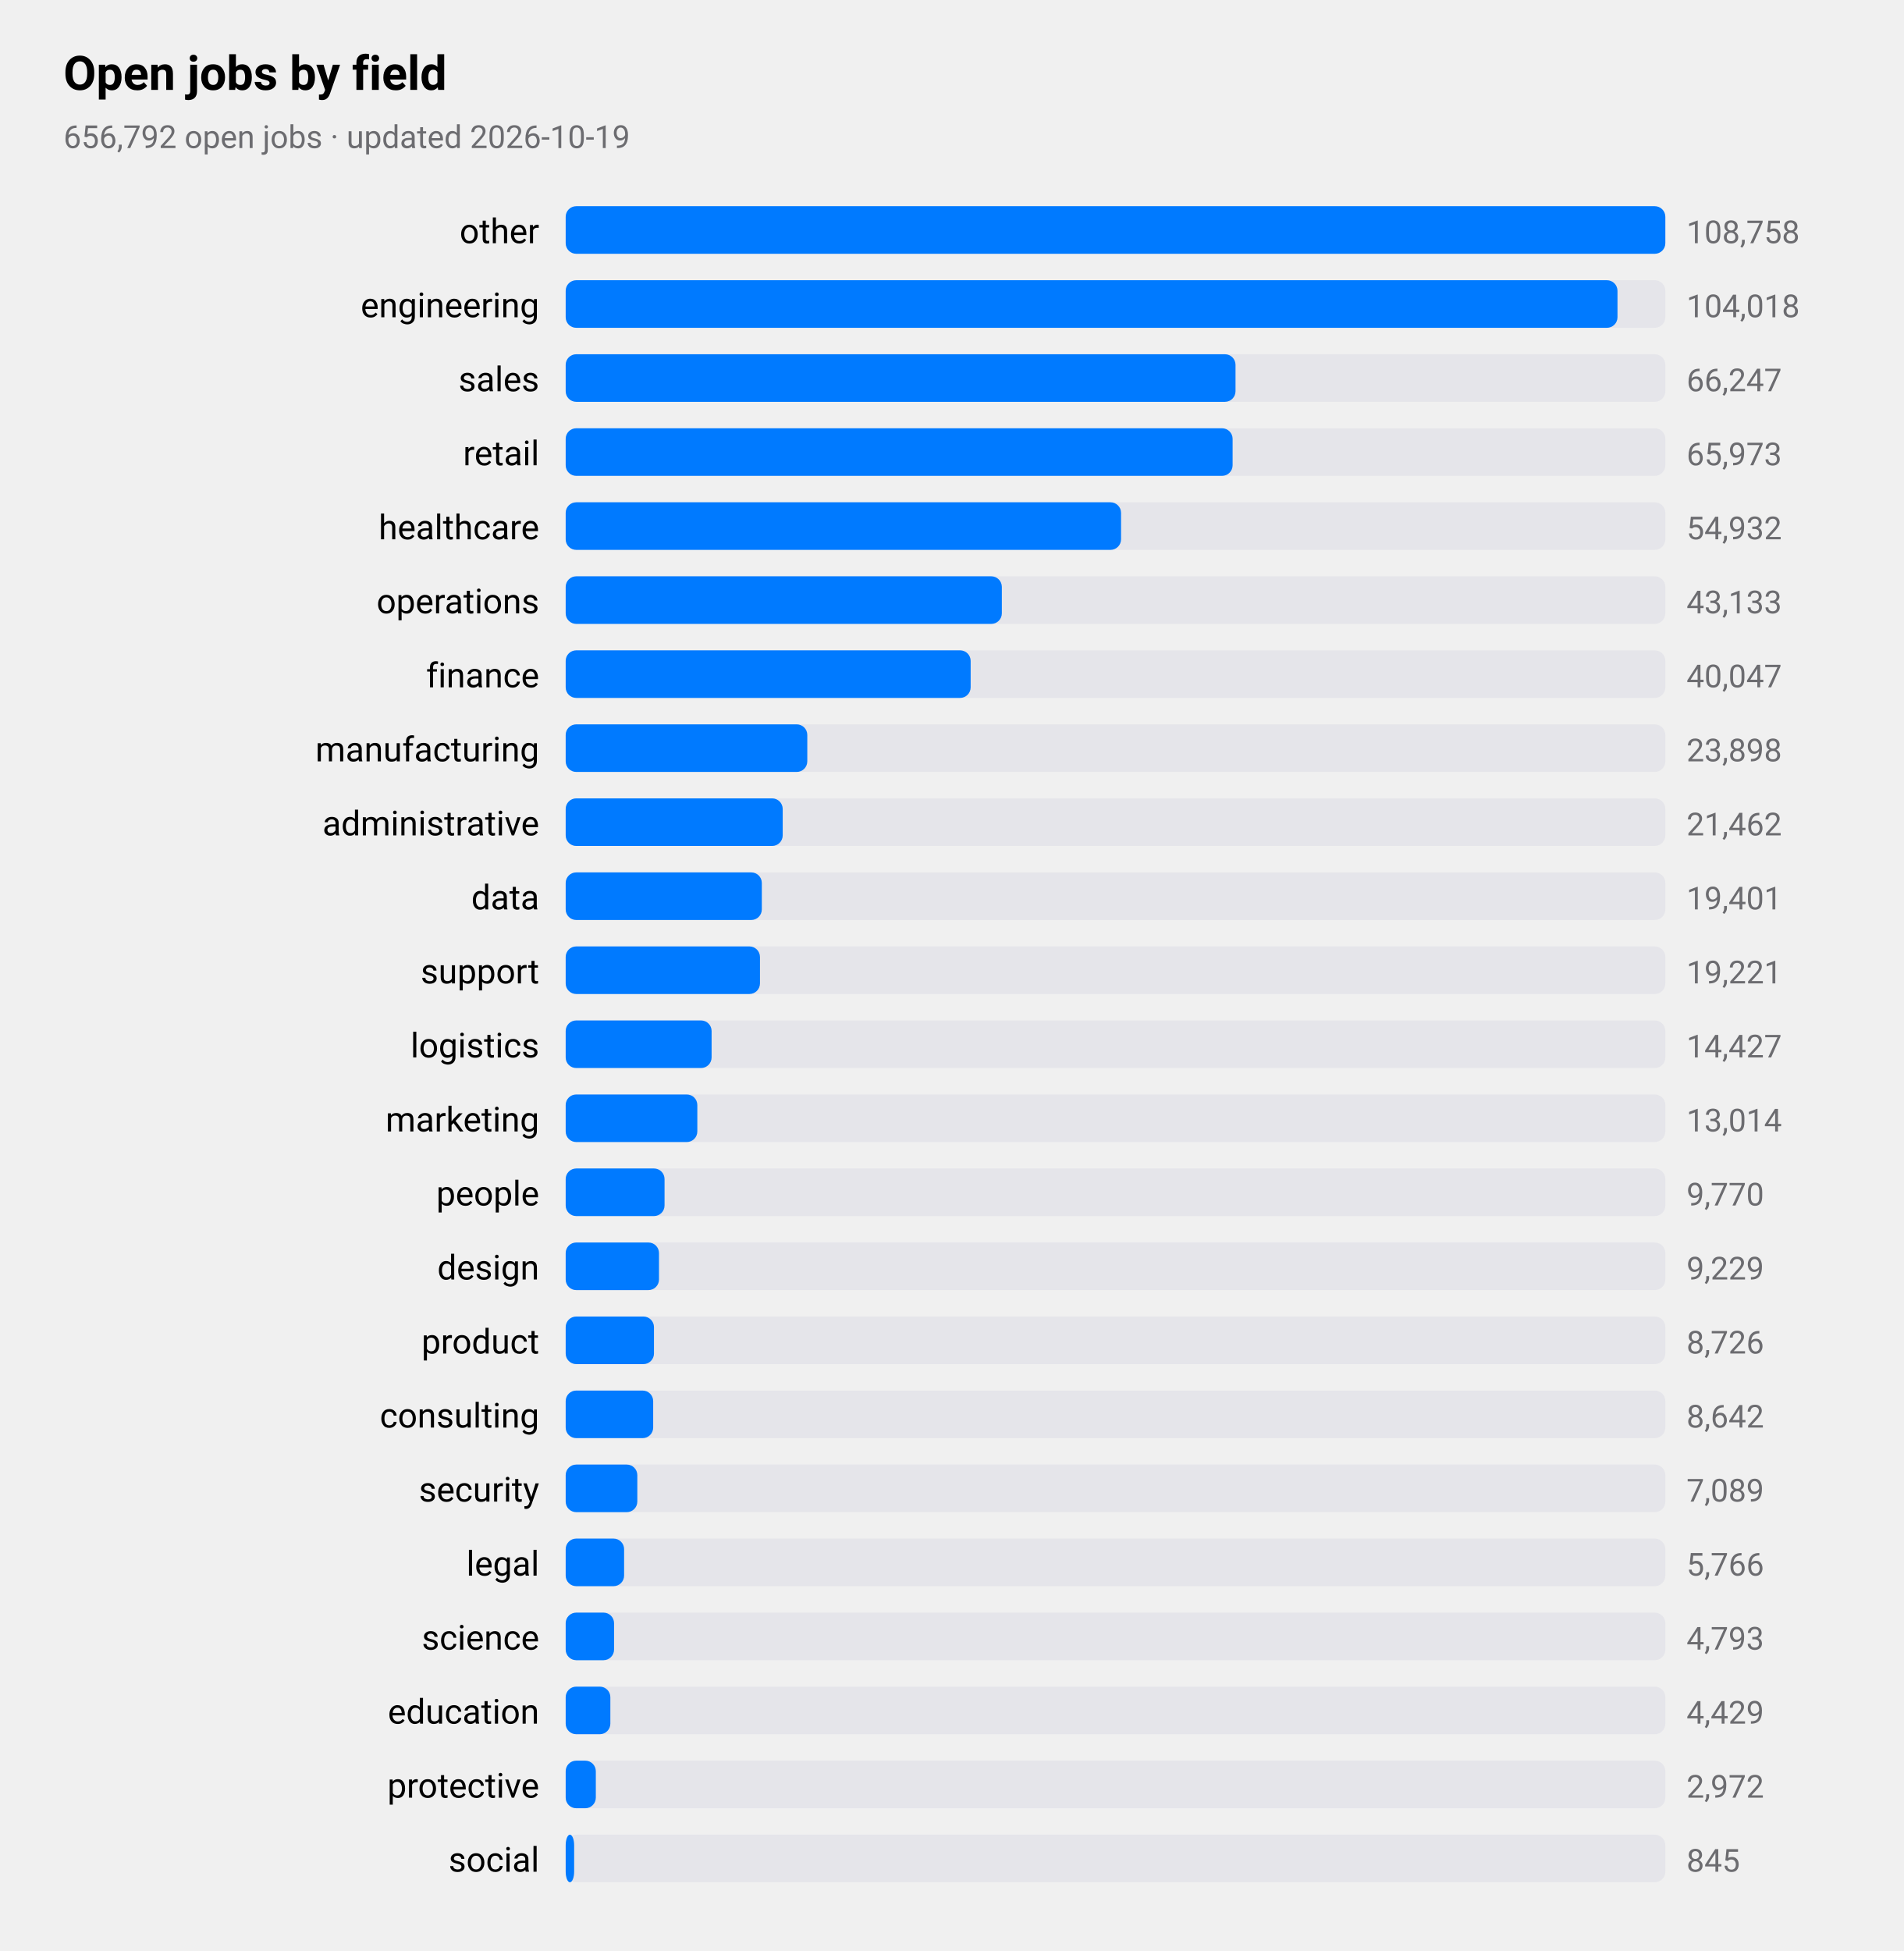
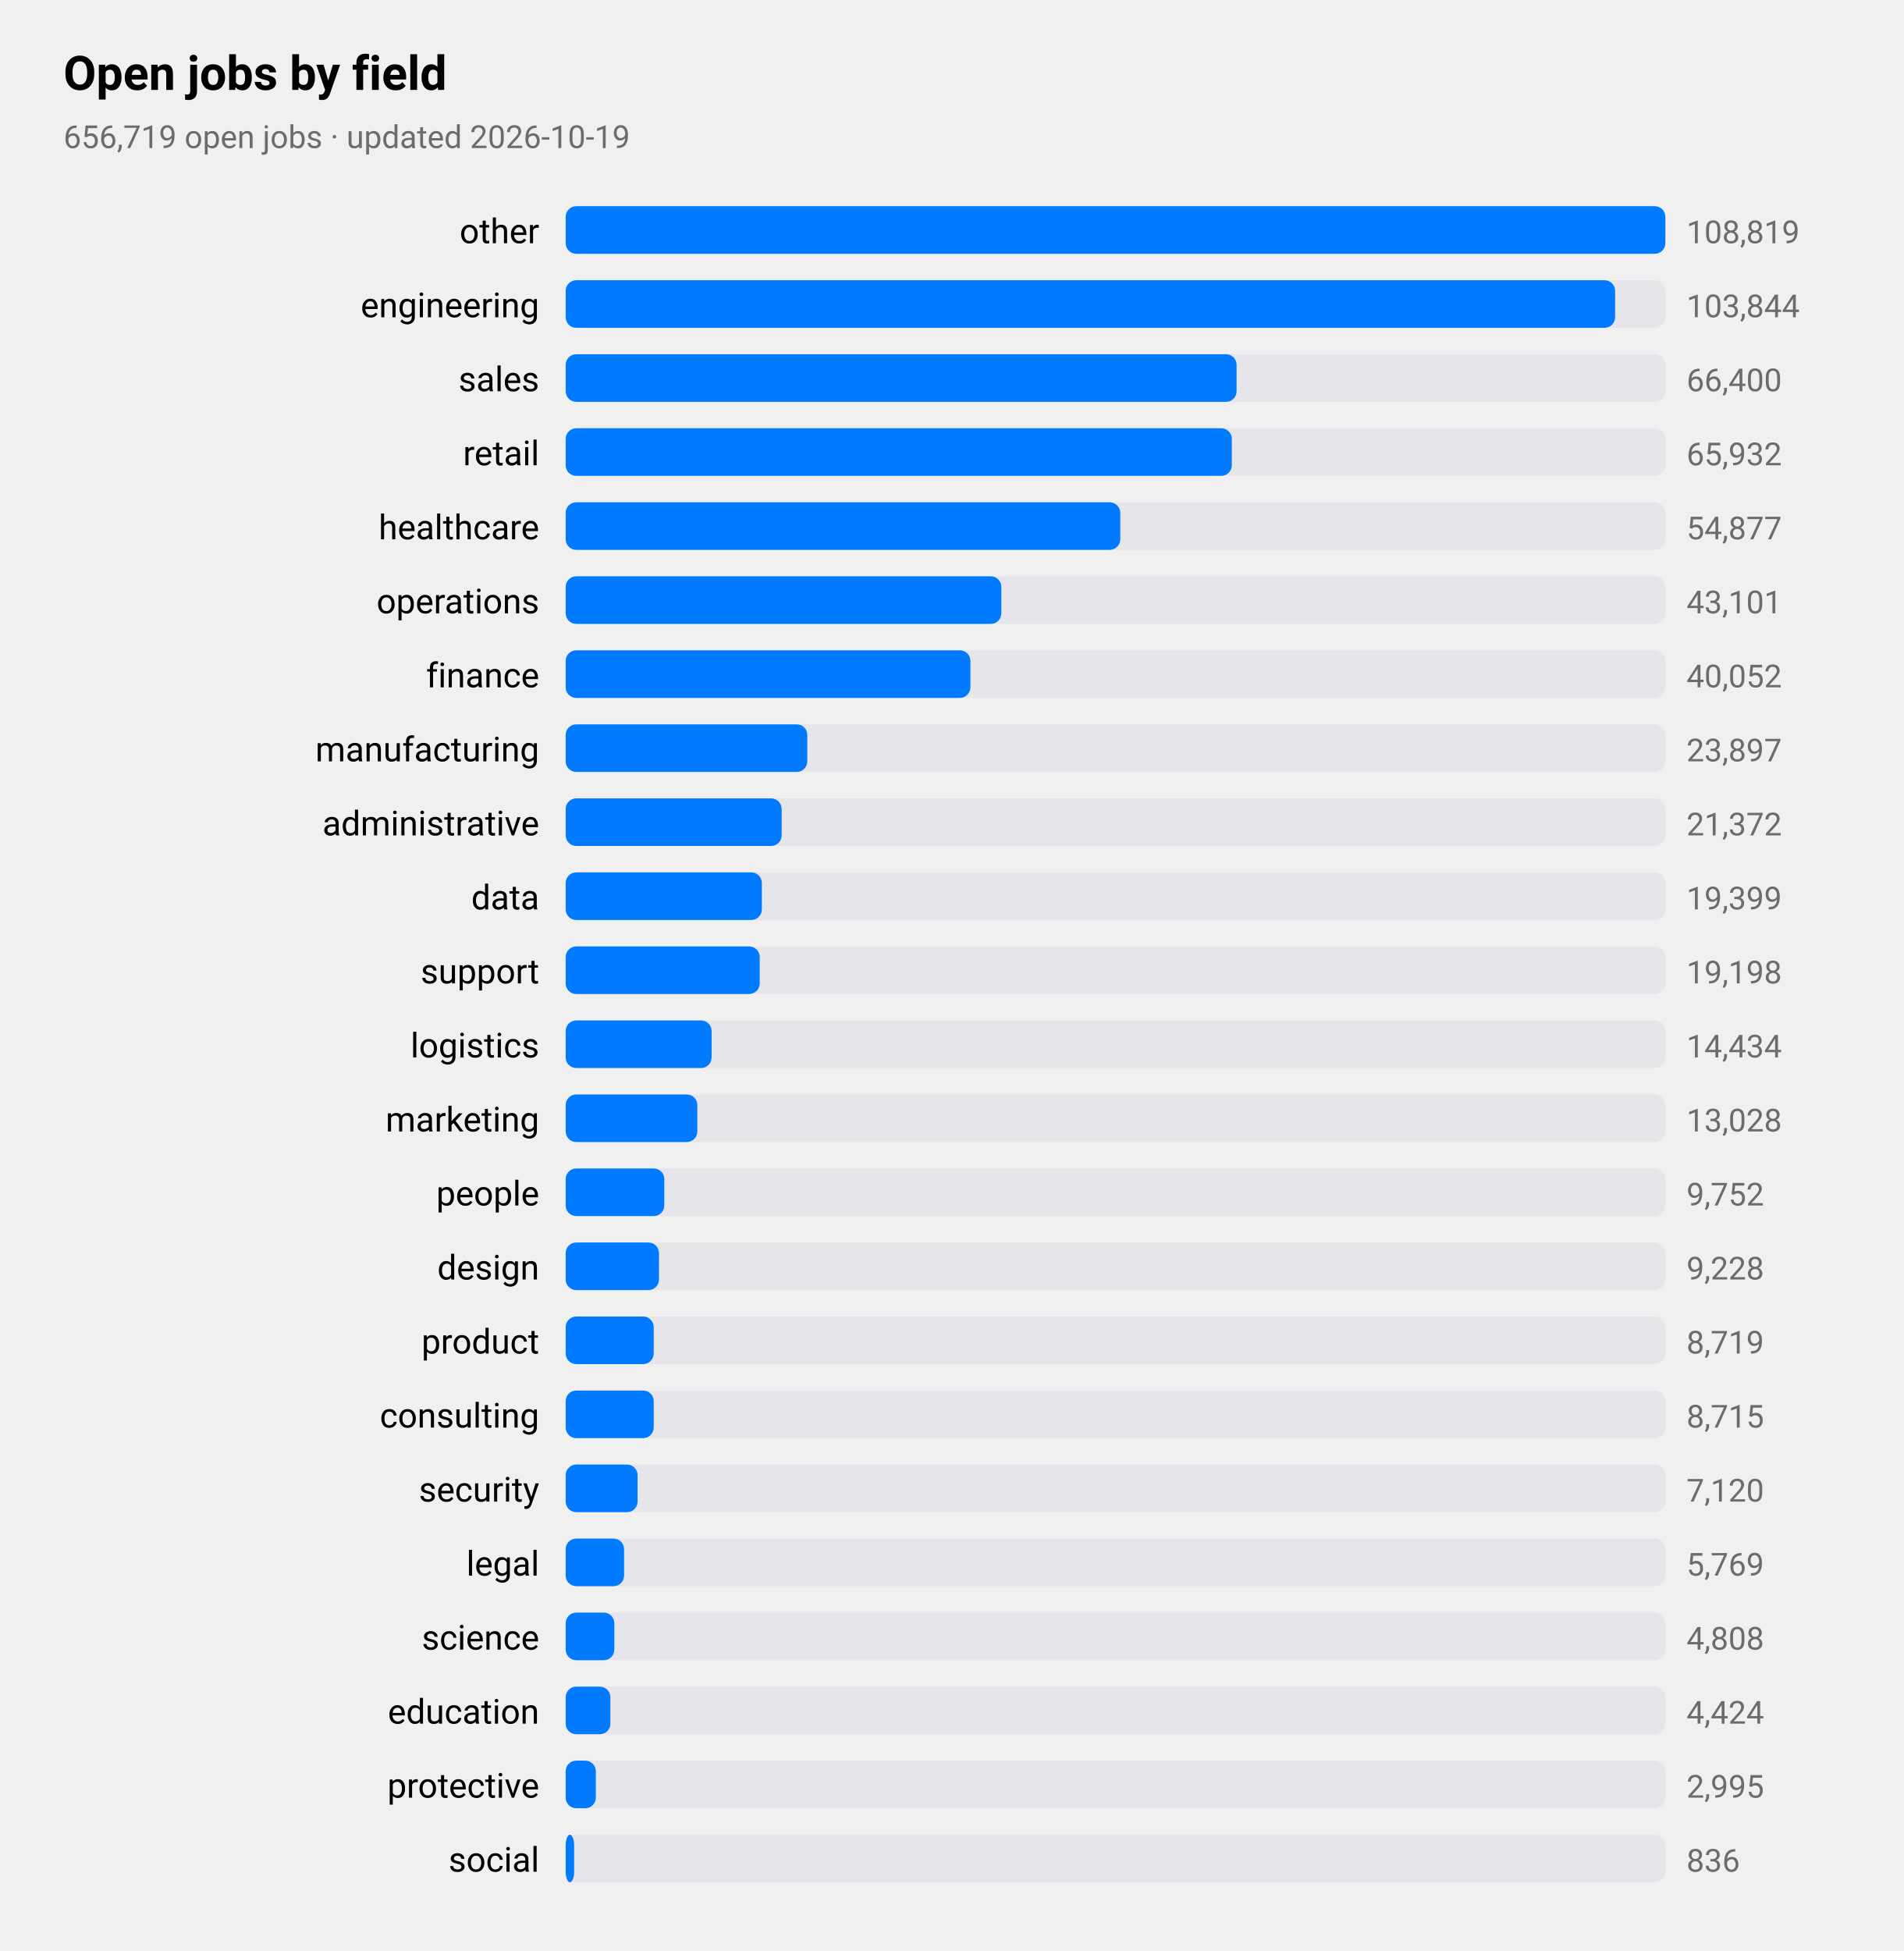
<svg xmlns="http://www.w3.org/2000/svg" viewBox="0 0 720 738" width="720" height="738" role="img" aria-label="Open jobs by field">
  <style>
text{font-family:-apple-system,BlinkMacSystemFont,"SF Pro Text","Helvetica Neue","Segoe UI",Roboto,sans-serif;fill:#000}
.sub,.val,.axis{fill:#6c6c70}.bar{fill:#007aff}.track{fill:#e5e5ea}.grid{stroke:#d1d1d6}
.l1{fill:none;stroke:#007aff;stroke-width:2.5}.d1{fill:#007aff}.l2{fill:none;stroke:#ff9500;stroke-width:2.5}.d2{fill:#ff9500}
.l3{fill:none;stroke:#34c759;stroke-width:2.5}.d3{fill:#34c759}.l4{fill:none;stroke:#af52de;stroke-width:2.5}.d4{fill:#af52de}
.l5{fill:none;stroke:#ff3b30;stroke-width:2.5}.d5{fill:#ff3b30}.l6{fill:none;stroke:#00b8d4;stroke-width:2.5}.d6{fill:#00b8d4}
@media(prefers-color-scheme:dark){text{fill:#fff}.sub,.val,.axis{fill:#98989d}.bar{fill:#0a84ff}.track{fill:#2c2c2e}.grid{stroke:#38383a}
.l1{stroke:#0a84ff}.d1{fill:#0a84ff}.l2{stroke:#ff9f0a}.d2{fill:#ff9f0a}
.l3{stroke:#30d158}.d3{fill:#30d158}.l4{stroke:#bf5af2}.d4{fill:#bf5af2}.l5{stroke:#ff453a}.d5{fill:#ff453a}.l6{stroke:#40cbe0}.d6{fill:#40cbe0}}
</style>
  <text x="24" y="34" font-size="18" font-weight="600">Open jobs by field</text>
-   <text class="sub" x="24" y="56" font-size="12">656,792 open jobs · updated 2026-10-19</text>
+   <text class="sub" x="24" y="56" font-size="12">656,719 open jobs · updated 2026-10-19</text>
  <text x="204" y="92" font-size="13" text-anchor="end">other</text>
  <rect class="track" x="214" y="78" width="416" height="18" rx="4" />
  <rect class="bar" x="214" y="78" width="416.0" height="18" rx="4" />
-   <text class="val" x="638" y="92" font-size="12">108,758</text>
+   <text class="val" x="638" y="92" font-size="12">108,819</text>
  <text x="204" y="120" font-size="13" text-anchor="end">engineering</text>
  <rect class="track" x="214" y="106" width="416" height="18" rx="4" />
-   <rect class="bar" x="214" y="106" width="397.9" height="18" rx="4" />
-   <text class="val" x="638" y="120" font-size="12">104,018</text>
+   <rect class="bar" x="214" y="106" width="397.0" height="18" rx="4" />
+   <text class="val" x="638" y="120" font-size="12">103,844</text>
  <text x="204" y="148" font-size="13" text-anchor="end">sales</text>
  <rect class="track" x="214" y="134" width="416" height="18" rx="4" />
-   <rect class="bar" x="214" y="134" width="253.4" height="18" rx="4" />
-   <text class="val" x="638" y="148" font-size="12">66,247</text>
+   <rect class="bar" x="214" y="134" width="253.8" height="18" rx="4" />
+   <text class="val" x="638" y="148" font-size="12">66,400</text>
  <text x="204" y="176" font-size="13" text-anchor="end">retail</text>
  <rect class="track" x="214" y="162" width="416" height="18" rx="4" />
-   <rect class="bar" x="214" y="162" width="252.3" height="18" rx="4" />
-   <text class="val" x="638" y="176" font-size="12">65,973</text>
+   <rect class="bar" x="214" y="162" width="252.0" height="18" rx="4" />
+   <text class="val" x="638" y="176" font-size="12">65,932</text>
  <text x="204" y="204" font-size="13" text-anchor="end">healthcare</text>
  <rect class="track" x="214" y="190" width="416" height="18" rx="4" />
-   <rect class="bar" x="214" y="190" width="210.1" height="18" rx="4" />
-   <text class="val" x="638" y="204" font-size="12">54,932</text>
+   <rect class="bar" x="214" y="190" width="209.8" height="18" rx="4" />
+   <text class="val" x="638" y="204" font-size="12">54,877</text>
  <text x="204" y="232" font-size="13" text-anchor="end">operations</text>
  <rect class="track" x="214" y="218" width="416" height="18" rx="4" />
-   <rect class="bar" x="214" y="218" width="165.0" height="18" rx="4" />
-   <text class="val" x="638" y="232" font-size="12">43,133</text>
+   <rect class="bar" x="214" y="218" width="164.8" height="18" rx="4" />
+   <text class="val" x="638" y="232" font-size="12">43,101</text>
  <text x="204" y="260" font-size="13" text-anchor="end">finance</text>
  <rect class="track" x="214" y="246" width="416" height="18" rx="4" />
-   <rect class="bar" x="214" y="246" width="153.2" height="18" rx="4" />
-   <text class="val" x="638" y="260" font-size="12">40,047</text>
+   <rect class="bar" x="214" y="246" width="153.1" height="18" rx="4" />
+   <text class="val" x="638" y="260" font-size="12">40,052</text>
  <text x="204" y="288" font-size="13" text-anchor="end">manufacturing</text>
  <rect class="track" x="214" y="274" width="416" height="18" rx="4" />
  <rect class="bar" x="214" y="274" width="91.4" height="18" rx="4" />
-   <text class="val" x="638" y="288" font-size="12">23,898</text>
+   <text class="val" x="638" y="288" font-size="12">23,897</text>
  <text x="204" y="316" font-size="13" text-anchor="end">administrative</text>
  <rect class="track" x="214" y="302" width="416" height="18" rx="4" />
-   <rect class="bar" x="214" y="302" width="82.1" height="18" rx="4" />
-   <text class="val" x="638" y="316" font-size="12">21,462</text>
+   <rect class="bar" x="214" y="302" width="81.7" height="18" rx="4" />
+   <text class="val" x="638" y="316" font-size="12">21,372</text>
  <text x="204" y="344" font-size="13" text-anchor="end">data</text>
  <rect class="track" x="214" y="330" width="416" height="18" rx="4" />
  <rect class="bar" x="214" y="330" width="74.2" height="18" rx="4" />
-   <text class="val" x="638" y="344" font-size="12">19,401</text>
+   <text class="val" x="638" y="344" font-size="12">19,399</text>
  <text x="204" y="372" font-size="13" text-anchor="end">support</text>
  <rect class="track" x="214" y="358" width="416" height="18" rx="4" />
-   <rect class="bar" x="214" y="358" width="73.5" height="18" rx="4" />
-   <text class="val" x="638" y="372" font-size="12">19,221</text>
+   <rect class="bar" x="214" y="358" width="73.4" height="18" rx="4" />
+   <text class="val" x="638" y="372" font-size="12">19,198</text>
  <text x="204" y="400" font-size="13" text-anchor="end">logistics</text>
  <rect class="track" x="214" y="386" width="416" height="18" rx="4" />
  <rect class="bar" x="214" y="386" width="55.2" height="18" rx="4" />
-   <text class="val" x="638" y="400" font-size="12">14,427</text>
+   <text class="val" x="638" y="400" font-size="12">14,434</text>
  <text x="204" y="428" font-size="13" text-anchor="end">marketing</text>
  <rect class="track" x="214" y="414" width="416" height="18" rx="4" />
  <rect class="bar" x="214" y="414" width="49.8" height="18" rx="4" />
-   <text class="val" x="638" y="428" font-size="12">13,014</text>
+   <text class="val" x="638" y="428" font-size="12">13,028</text>
  <text x="204" y="456" font-size="13" text-anchor="end">people</text>
  <rect class="track" x="214" y="442" width="416" height="18" rx="4" />
-   <rect class="bar" x="214" y="442" width="37.4" height="18" rx="4" />
-   <text class="val" x="638" y="456" font-size="12">9,770</text>
+   <rect class="bar" x="214" y="442" width="37.3" height="18" rx="4" />
+   <text class="val" x="638" y="456" font-size="12">9,752</text>
  <text x="204" y="484" font-size="13" text-anchor="end">design</text>
  <rect class="track" x="214" y="470" width="416" height="18" rx="4" />
  <rect class="bar" x="214" y="470" width="35.3" height="18" rx="4" />
-   <text class="val" x="638" y="484" font-size="12">9,229</text>
+   <text class="val" x="638" y="484" font-size="12">9,228</text>
  <text x="204" y="512" font-size="13" text-anchor="end">product</text>
  <rect class="track" x="214" y="498" width="416" height="18" rx="4" />
-   <rect class="bar" x="214" y="498" width="33.4" height="18" rx="4" />
-   <text class="val" x="638" y="512" font-size="12">8,726</text>
+   <rect class="bar" x="214" y="498" width="33.3" height="18" rx="4" />
+   <text class="val" x="638" y="512" font-size="12">8,719</text>
  <text x="204" y="540" font-size="13" text-anchor="end">consulting</text>
  <rect class="track" x="214" y="526" width="416" height="18" rx="4" />
-   <rect class="bar" x="214" y="526" width="33.1" height="18" rx="4" />
-   <text class="val" x="638" y="540" font-size="12">8,642</text>
+   <rect class="bar" x="214" y="526" width="33.3" height="18" rx="4" />
+   <text class="val" x="638" y="540" font-size="12">8,715</text>
  <text x="204" y="568" font-size="13" text-anchor="end">security</text>
  <rect class="track" x="214" y="554" width="416" height="18" rx="4" />
-   <rect class="bar" x="214" y="554" width="27.1" height="18" rx="4" />
-   <text class="val" x="638" y="568" font-size="12">7,089</text>
+   <rect class="bar" x="214" y="554" width="27.2" height="18" rx="4" />
+   <text class="val" x="638" y="568" font-size="12">7,120</text>
  <text x="204" y="596" font-size="13" text-anchor="end">legal</text>
  <rect class="track" x="214" y="582" width="416" height="18" rx="4" />
  <rect class="bar" x="214" y="582" width="22.1" height="18" rx="4" />
-   <text class="val" x="638" y="596" font-size="12">5,766</text>
+   <text class="val" x="638" y="596" font-size="12">5,769</text>
  <text x="204" y="624" font-size="13" text-anchor="end">science</text>
  <rect class="track" x="214" y="610" width="416" height="18" rx="4" />
-   <rect class="bar" x="214" y="610" width="18.3" height="18" rx="4" />
-   <text class="val" x="638" y="624" font-size="12">4,793</text>
+   <rect class="bar" x="214" y="610" width="18.4" height="18" rx="4" />
+   <text class="val" x="638" y="624" font-size="12">4,808</text>
  <text x="204" y="652" font-size="13" text-anchor="end">education</text>
  <rect class="track" x="214" y="638" width="416" height="18" rx="4" />
  <rect class="bar" x="214" y="638" width="16.9" height="18" rx="4" />
-   <text class="val" x="638" y="652" font-size="12">4,429</text>
+   <text class="val" x="638" y="652" font-size="12">4,424</text>
  <text x="204" y="680" font-size="13" text-anchor="end">protective</text>
  <rect class="track" x="214" y="666" width="416" height="18" rx="4" />
  <rect class="bar" x="214" y="666" width="11.4" height="18" rx="4" />
-   <text class="val" x="638" y="680" font-size="12">2,972</text>
+   <text class="val" x="638" y="680" font-size="12">2,995</text>
  <text x="204" y="708" font-size="13" text-anchor="end">social</text>
  <rect class="track" x="214" y="694" width="416" height="18" rx="4" />
  <rect class="bar" x="214" y="694" width="3.2" height="18" rx="4" />
-   <text class="val" x="638" y="708" font-size="12">845</text>
+   <text class="val" x="638" y="708" font-size="12">836</text>
</svg>
